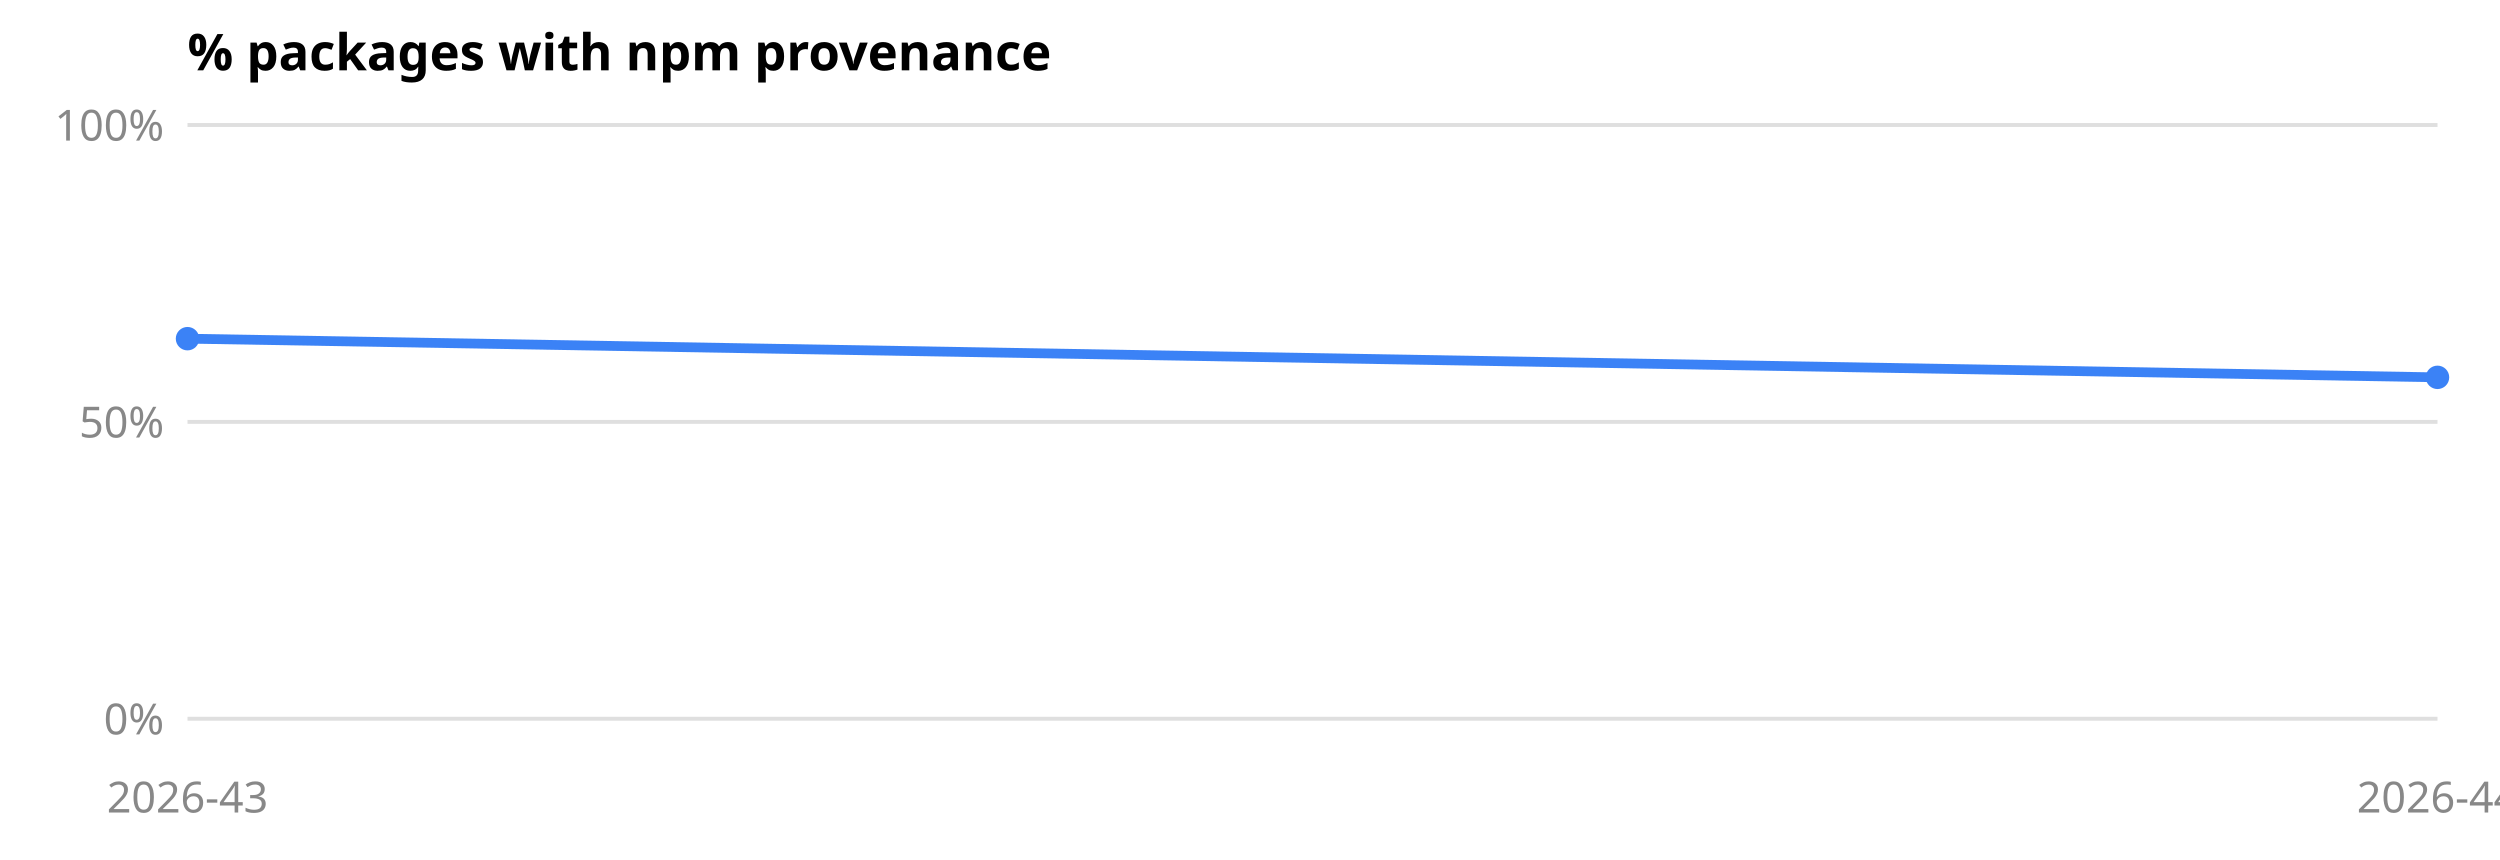
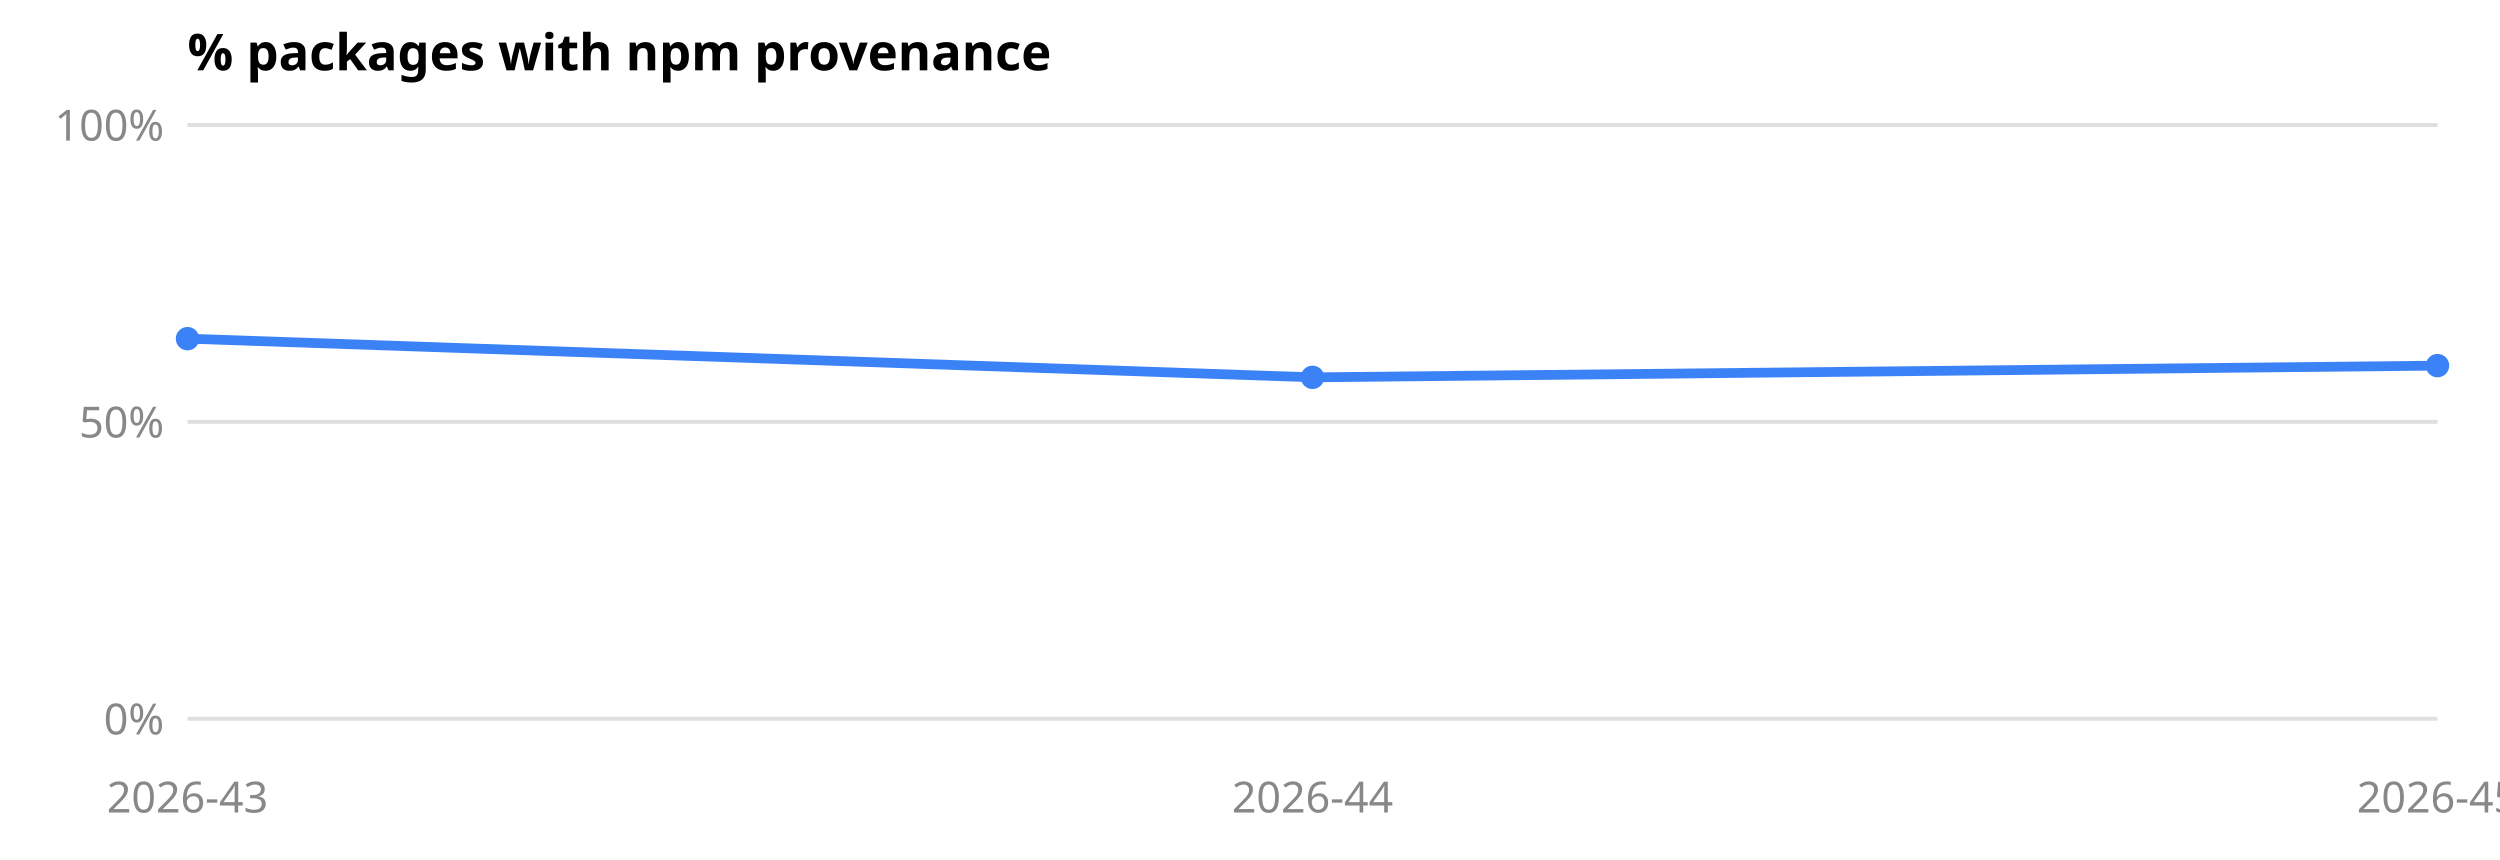
<svg xmlns="http://www.w3.org/2000/svg" viewBox="0 0 640 220" role="img" aria-label="% packages with npm provenance" font-family="system-ui, sans-serif" font-size="11">
  <text x="48" y="18" font-size="13" font-weight="600" fill="currentColor">% packages with npm provenance</text>
  <line x1="48" x2="624" y1="184.0" y2="184.0" stroke="#8884" />
  <text x="42" y="188.0" text-anchor="end" fill="#888">0%</text>
  <line x1="48" x2="624" y1="108.0" y2="108.0" stroke="#8884" />
  <text x="42" y="112.0" text-anchor="end" fill="#888">50%</text>
  <line x1="48" x2="624" y1="32.0" y2="32.0" stroke="#8884" />
  <text x="42" y="36.0" text-anchor="end" fill="#888">100%</text>
  <text x="48.0" y="208" text-anchor="middle" fill="#888">2026-43</text>
-   <text x="624.0" y="208" text-anchor="middle" fill="#888">2026-44</text>
-   <polyline points="48.0,86.7 624.0,96.6" fill="none" stroke="#3b82f6" stroke-width="2.5" />
+   <text x="336.0" y="208" text-anchor="middle" fill="#888">2026-44</text>
+   <text x="624.0" y="208" text-anchor="middle" fill="#888">2026-45</text>
+   <polyline points="48.0,86.7 336.0,96.6 624.0,93.6" fill="none" stroke="#3b82f6" stroke-width="2.5" />
  <circle cx="48.0" cy="86.7" r="3" fill="#3b82f6" />
-   <circle cx="624.0" cy="96.6" r="3" fill="#3b82f6" />
+   <circle cx="336.0" cy="96.6" r="3" fill="#3b82f6" />
+   <circle cx="624.0" cy="93.6" r="3" fill="#3b82f6" />
</svg>
